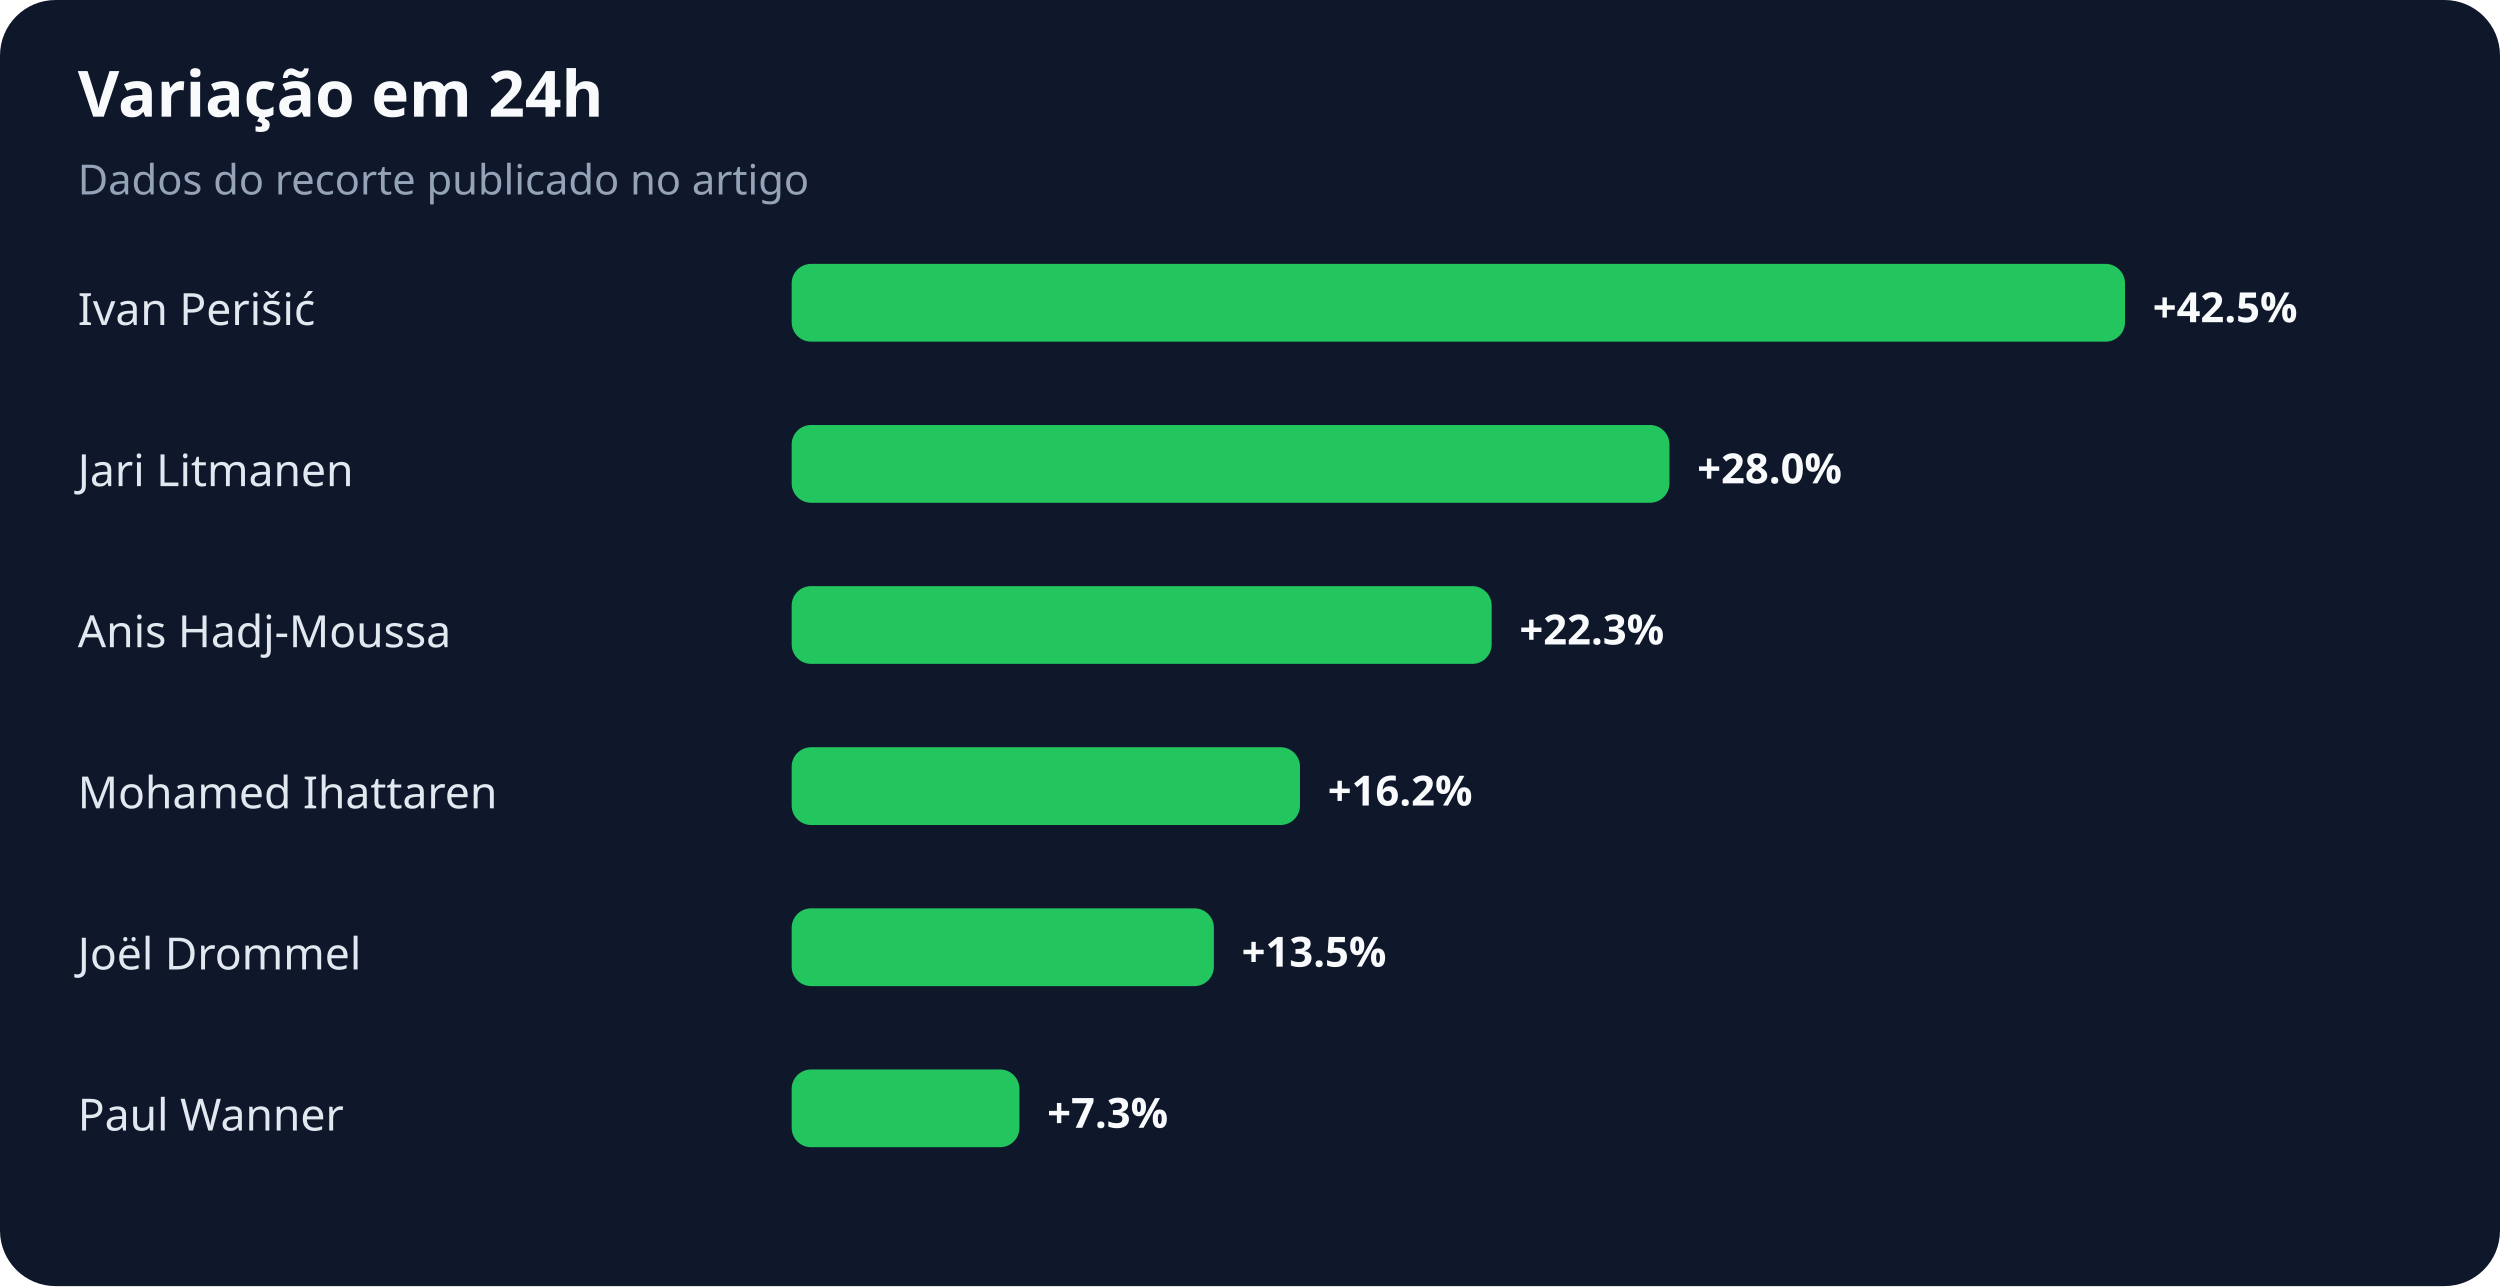
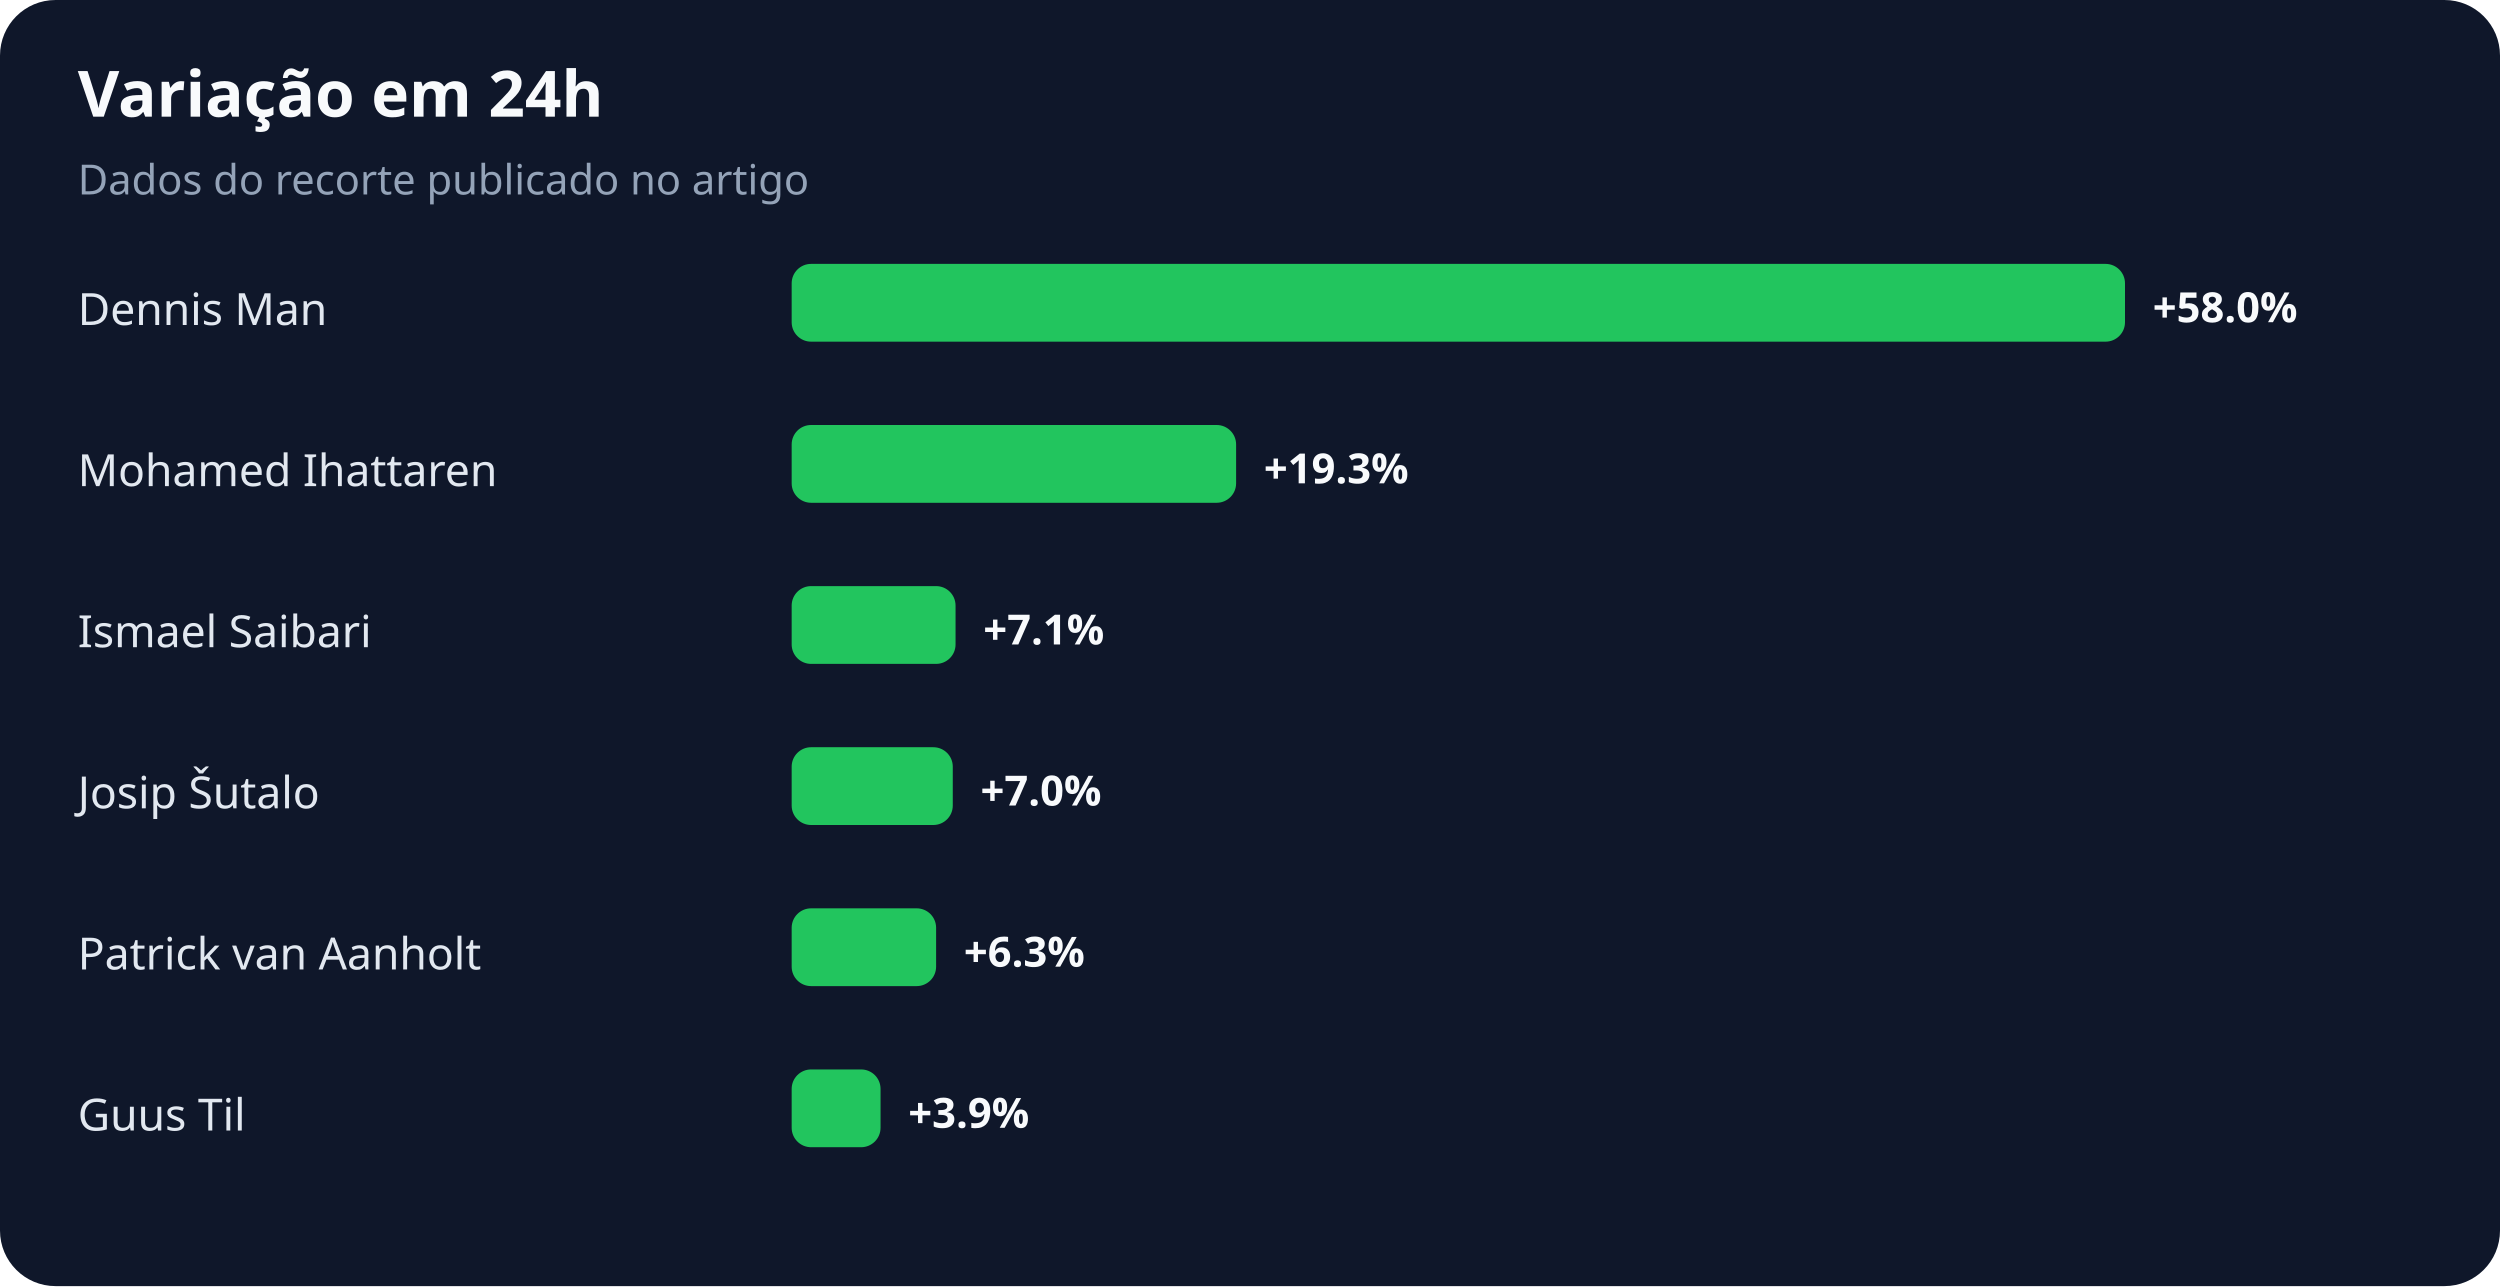
<svg xmlns="http://www.w3.org/2000/svg" width="900" height="463" viewBox="0 0 900 463" role="img" aria-labelledby="title desc">
  <rect width="100%" height="100%" rx="20" fill="#0f172a" />
  <text x="28" y="42" fill="#f8fafc" font-family="system-ui,sans-serif" font-size="23" font-weight="700">Variação em 24h</text>
  <text x="28" y="70" fill="#94a3b8" font-family="system-ui,sans-serif" font-size="15">Dados do recorte publicado no artigo</text>
-   <text x="28" y="117" fill="#e2e8f0" font-family="system-ui,sans-serif" font-size="16">Ivan Perišić</text>
+   <text x="28" y="117" fill="#e2e8f0" font-family="system-ui,sans-serif" font-size="16">Dennis Man</text>
  <rect x="285" y="95" width="480" height="28" rx="7" fill="#22c55e" />
-   <text x="775" y="116" fill="#f8fafc" font-family="system-ui,sans-serif" font-size="15" font-weight="700">+42.5%</text>
-   <text x="28" y="175" fill="#e2e8f0" font-family="system-ui,sans-serif" font-size="16">Jari Litmanen</text>
-   <rect x="285" y="153" width="316" height="28" rx="7" fill="#22c55e" />
-   <text x="611" y="174" fill="#f8fafc" font-family="system-ui,sans-serif" font-size="15" font-weight="700">+28.0%</text>
-   <text x="28" y="233" fill="#e2e8f0" font-family="system-ui,sans-serif" font-size="16">Anis Hadj-Moussa</text>
-   <rect x="285" y="211" width="252" height="28" rx="7" fill="#22c55e" />
-   <text x="547" y="232" fill="#f8fafc" font-family="system-ui,sans-serif" font-size="15" font-weight="700">+22.3%</text>
-   <text x="28" y="291" fill="#e2e8f0" font-family="system-ui,sans-serif" font-size="16">Mohamed Ihattaren</text>
-   <rect x="285" y="269" width="183" height="28" rx="7" fill="#22c55e" />
-   <text x="478" y="290" fill="#f8fafc" font-family="system-ui,sans-serif" font-size="15" font-weight="700">+16.2%</text>
-   <text x="28" y="349" fill="#e2e8f0" font-family="system-ui,sans-serif" font-size="16">Joël Drommel</text>
-   <rect x="285" y="327" width="152" height="28" rx="7" fill="#22c55e" />
-   <text x="447" y="348" fill="#f8fafc" font-family="system-ui,sans-serif" font-size="15" font-weight="700">+13.5%</text>
-   <text x="28" y="407" fill="#e2e8f0" font-family="system-ui,sans-serif" font-size="16">Paul Wanner</text>
-   <rect x="285" y="385" width="82" height="28" rx="7" fill="#22c55e" />
-   <text x="377" y="406" fill="#f8fafc" font-family="system-ui,sans-serif" font-size="15" font-weight="700">+7.3%</text>
+   <text x="775" y="116" fill="#f8fafc" font-family="system-ui,sans-serif" font-size="15" font-weight="700">+58.0%</text>
+   <text x="28" y="175" fill="#e2e8f0" font-family="system-ui,sans-serif" font-size="16">Mohamed Ihattaren</text>
+   <rect x="285" y="153" width="160" height="28" rx="7" fill="#22c55e" />
+   <text x="455" y="174" fill="#f8fafc" font-family="system-ui,sans-serif" font-size="15" font-weight="700">+19.3%</text>
+   <text x="28" y="233" fill="#e2e8f0" font-family="system-ui,sans-serif" font-size="16">Ismael Saibari</text>
+   <rect x="285" y="211" width="59" height="28" rx="7" fill="#22c55e" />
+   <text x="354" y="232" fill="#f8fafc" font-family="system-ui,sans-serif" font-size="15" font-weight="700">+7.1%</text>
+   <text x="28" y="291" fill="#e2e8f0" font-family="system-ui,sans-serif" font-size="16">Josip Šutalo</text>
+   <rect x="285" y="269" width="58" height="28" rx="7" fill="#22c55e" />
+   <text x="353" y="290" fill="#f8fafc" font-family="system-ui,sans-serif" font-size="15" font-weight="700">+7.0%</text>
+   <text x="28" y="349" fill="#e2e8f0" font-family="system-ui,sans-serif" font-size="16">Patrick van Aanholt</text>
+   <rect x="285" y="327" width="52" height="28" rx="7" fill="#22c55e" />
+   <text x="347" y="348" fill="#f8fafc" font-family="system-ui,sans-serif" font-size="15" font-weight="700">+6.3%</text>
+   <text x="28" y="407" fill="#e2e8f0" font-family="system-ui,sans-serif" font-size="16">Guus Til</text>
+   <rect x="285" y="385" width="32" height="28" rx="7" fill="#22c55e" />
+   <text x="327" y="406" fill="#f8fafc" font-family="system-ui,sans-serif" font-size="15" font-weight="700">+3.9%</text>
</svg>
